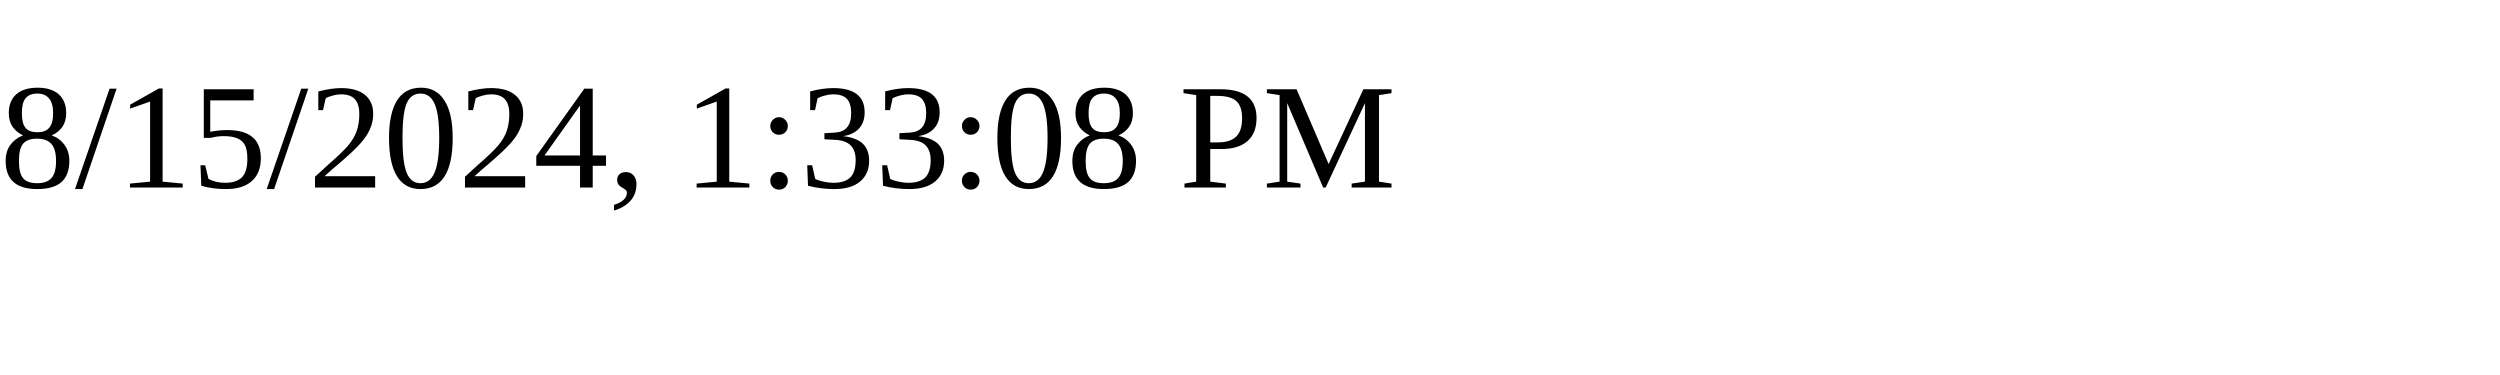
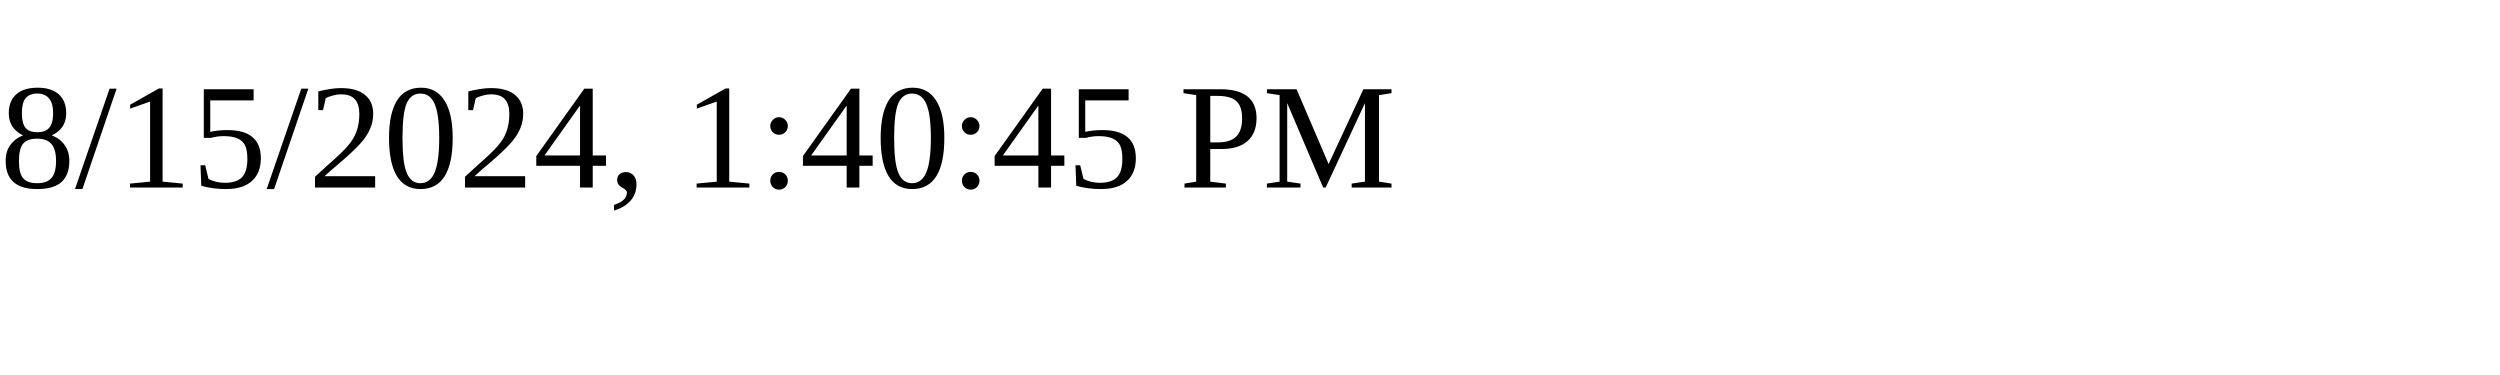
<svg xmlns="http://www.w3.org/2000/svg" height="30" width="200">
-   <text x="0" y="15">8/15/2024, 1:33:08 PM</text>
+   <text x="0" y="15">8/15/2024, 1:40:45 PM</text>
</svg>
